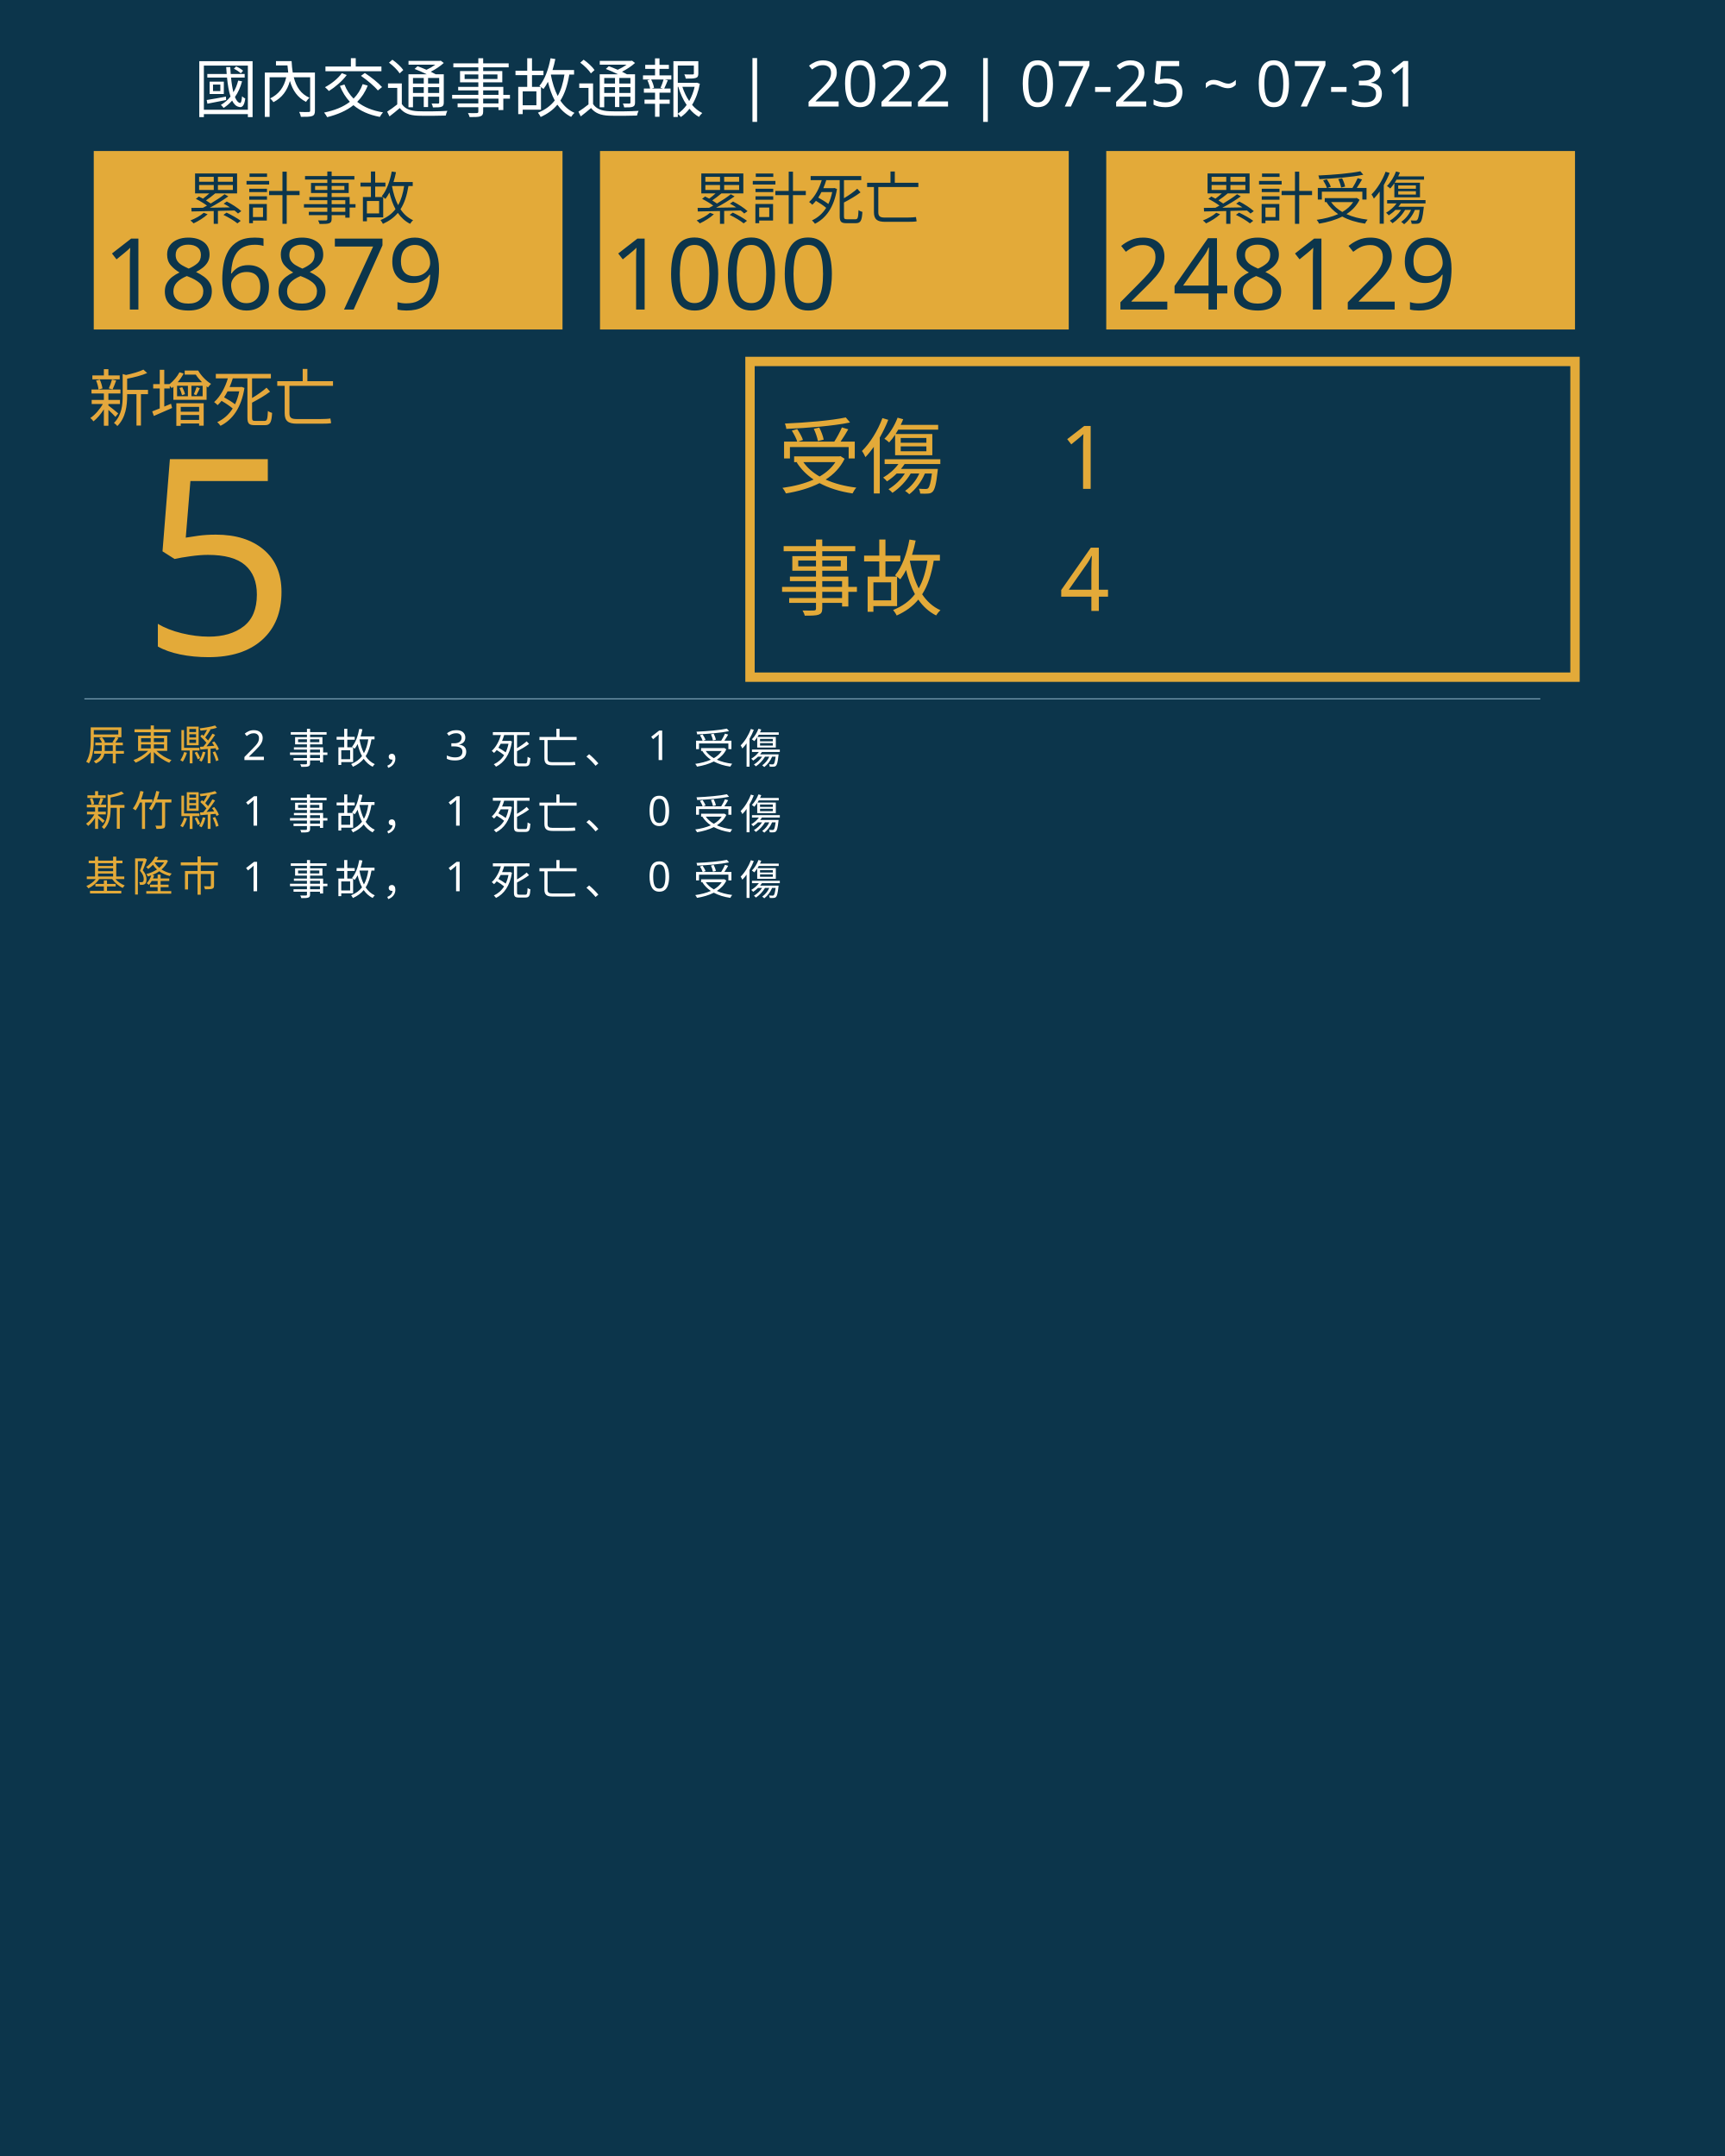
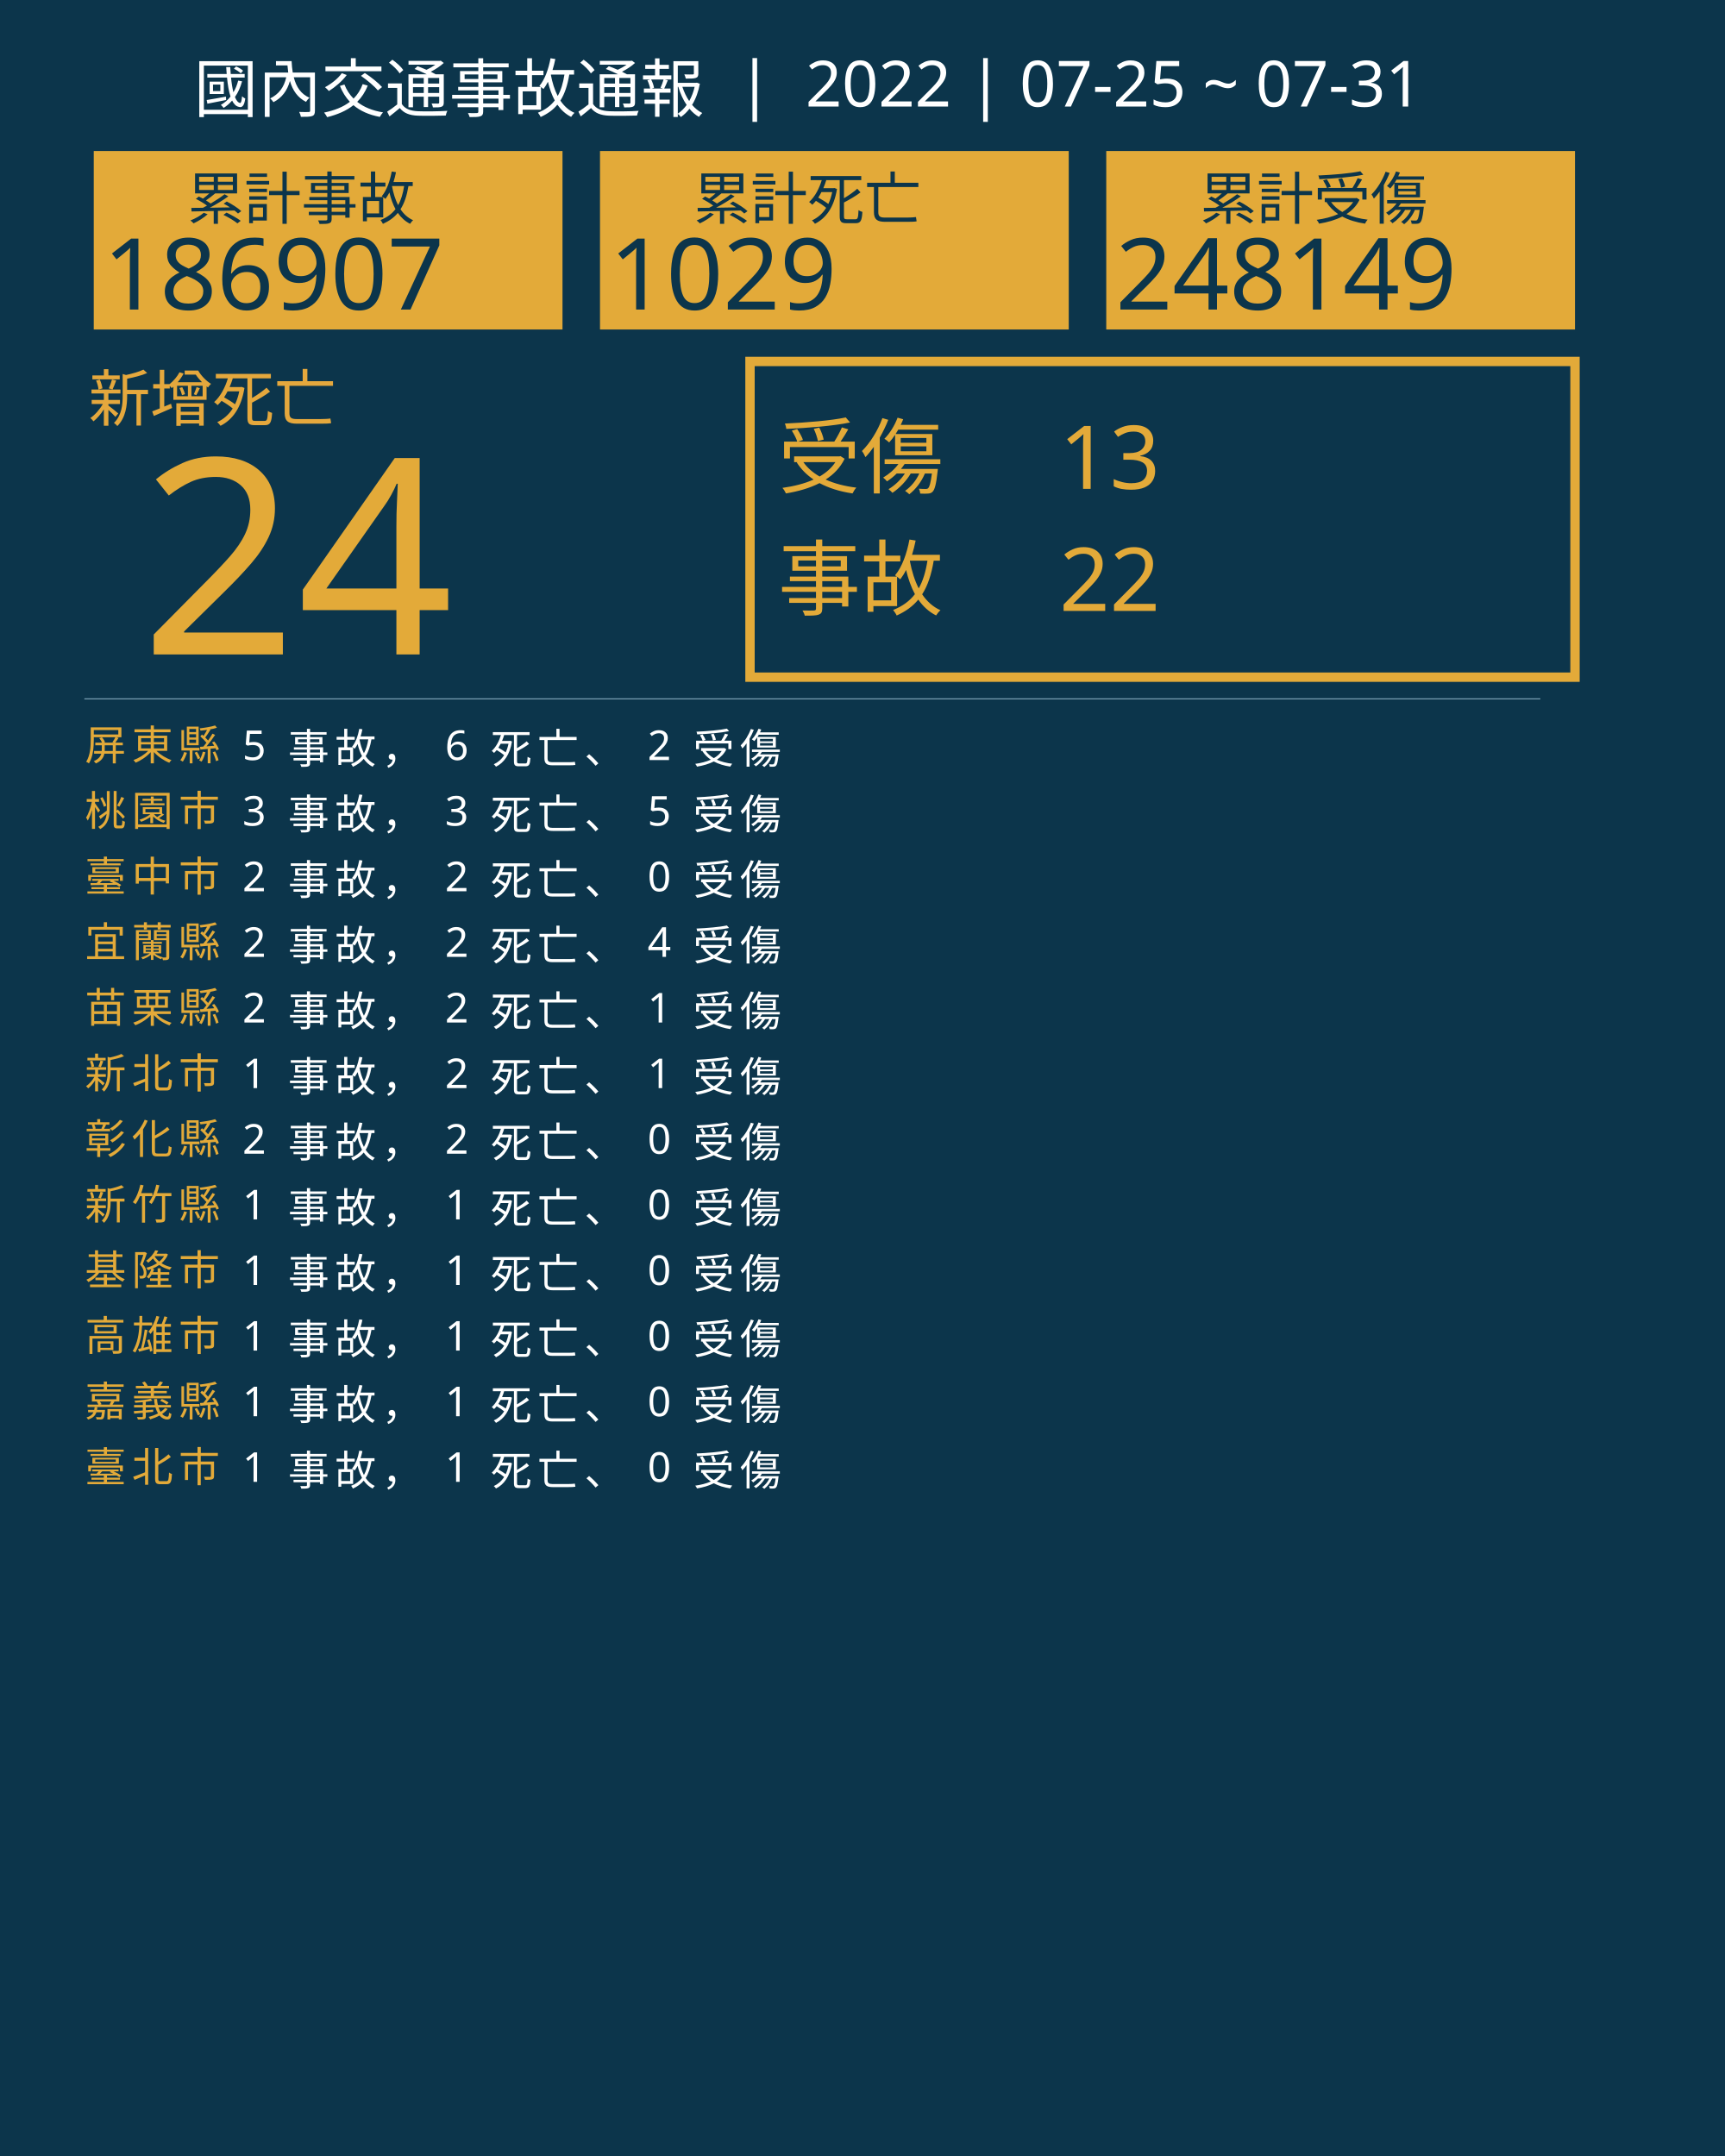
<svg xmlns="http://www.w3.org/2000/svg" version="1.1" id="圖層_1" x="0px" y="0px" viewBox="0 0 1840 2300" style="enable-background:new 0 0 1840 2300;" xml:space="preserve">
  <style type="text/css">
	.st0{fill:#0C354B;}
	.st1{fill:#E5A83D;}
	.st2{font-family:'NotoSansCJKtc-Bold-B5pc-H';}
	.st3{font-size:66px;}
	.st4{fill:#E3AA39;}
	.st5{font-family:'Arial-BoldMT';}
	.st6{font-size:291.776px;}
	.st7{fill:none;stroke:#E3AA39;stroke-miterlimit:10;stroke-width:10;}
	.st8{font-family:'NotoSansCJKtc-Light-B5pc-H';}
	.st9{font-size:88px;}
	.st10{font-family:'NotoSansCJKtc-Medium-B5pc-H';}
	.st11{font-size:94px;}
	.st12{fill:none;stroke:#8AAFC1;stroke-miterlimit:10;}
	.st13{font-size:60.649px;}
	.st14{font-size:106px;}
	.st15{fill:none;}
	.st16{font-size:44px;}
	.st17{letter-spacing:6;}
	.st18{fill:#FFFFFF;}
	.st19{letter-spacing:1;}
	.st20{font-size:68px;}
</style>
  <rect class="st0" width="1840" height="2300" />
  <text transform="matrix(1 0 0 1 94.5001 449.017)" class="st1 st2 st3">新增死亡</text>
  <g>
-     <text transform="matrix(1 0 0 1 150 698.1412)" class="st4 st5 st6">5</text>
+     <text transform="matrix(1 0 0 1 150 698.1412)" class="st4 st5 st6">24</text>
  </g>
  <g>
    <rect x="800" y="385.6" class="st7" width="880" height="336.8" />
    <g>
      <text transform="matrix(1 0 0 1 830 519.593)" class="st4 st8 st9">受傷</text>
-       <text transform="matrix(1 0 0 1 1130 521.5084)" class="st4 st10 st11">1</text>
-       <text transform="matrix(1 0 0 1 1130 651.7274)" class="st4 st10 st11">4</text>
+       <text transform="matrix(1 0 0 1 1130 521.5084)" class="st4 st10 st11">13</text>
+       <text transform="matrix(1 0 0 1 1130 651.7274)" class="st4 st10 st11">22</text>
      <text transform="matrix(1 0 0 1 830 649.4965)" class="st4 st8 st9">事故</text>
    </g>
  </g>
  <line class="st12" x1="90" y1="745.5" x2="1643" y2="745.5" />
  <g>
    <g>
      <rect x="100" y="161.1" class="st4" width="500" height="190.4" />
      <g>
        <text transform="matrix(1 0 0 1 200 233.9079)" class="st0 st10 st13">累計事故</text>
        <g>
-           <text transform="matrix(1 0 0 1 110 330.2121)" class="st0 st5 st14">186879</text>
+           <text transform="matrix(1 0 0 1 110 330.2121)" class="st0 st5 st14">186907</text>
        </g>
      </g>
    </g>
    <g>
      <rect x="640" y="161.1" class="st4" width="500" height="190.4" />
      <g>
        <text transform="matrix(1 0 0 1 740 233.908)" class="st0 st10 st13">累計死亡</text>
        <g>
-           <text transform="matrix(1 0 0 1 650 330.2122)" class="st0 st5 st14">1000</text>
+           <text transform="matrix(1 0 0 1 650 330.2122)" class="st0 st5 st14">1029</text>
        </g>
      </g>
    </g>
    <g>
      <rect x="1180" y="161.1" class="st4" width="500" height="190.4" />
      <g>
        <text transform="matrix(1 0 0 1 1280 233.908)" class="st0 st10 st13">累計受傷</text>
        <g>
-           <text transform="matrix(1 0 0 1 1190 330.2122)" class="st0 st5 st14">248129</text>
+           <text transform="matrix(1 0 0 1 1190 330.2122)" class="st0 st5 st14">248149</text>
        </g>
      </g>
    </g>
  </g>
  <rect x="90.6" y="772.1" class="st15" width="1141.8" height="314.8" />
  <text transform="matrix(1 0 0 1 90.5591 810.7965)">
    <tspan x="0" y="0" class="st4 st10 st16 st17">屏東縣</tspan>
-     <tspan x="150.6" y="0" class="st18 st10 st16 st17"> 2 事故， 3 死亡、 1 受傷</tspan>
-     <tspan x="0" y="70" class="st4 st10 st16 st17">新竹縣</tspan>
-     <tspan x="150.6" y="70" class="st18 st10 st16 st17"> 1 事故， 1 死亡、 0 受傷</tspan>
-     <tspan x="0" y="140" class="st4 st10 st16 st17">基隆市</tspan>
-     <tspan x="150.6" y="140" class="st18 st10 st16 st17"> 1 事故， 1 死亡、 0 受傷</tspan>
+     <tspan x="150.6" y="0" class="st18 st10 st16 st17"> 5 事故， 6 死亡、 2 受傷</tspan>
+     <tspan x="0" y="70" class="st4 st10 st16 st17">桃園市</tspan>
+     <tspan x="150.6" y="70" class="st18 st10 st16 st17"> 3 事故， 3 死亡、 5 受傷</tspan>
+     <tspan x="0" y="140" class="st4 st10 st16 st17">臺中市</tspan>
+     <tspan x="150.6" y="140" class="st18 st10 st16 st17"> 2 事故， 2 死亡、 0 受傷</tspan>
+     <tspan x="0" y="210" class="st4 st10 st16 st17">宜蘭縣</tspan>
+     <tspan x="150.6" y="210" class="st18 st10 st16 st17"> 2 事故， 2 死亡、 4 受傷</tspan>
+     <tspan x="0" y="280" class="st4 st10 st16 st17">苗栗縣</tspan>
+     <tspan x="150.6" y="280" class="st18 st10 st16 st17"> 2 事故， 2 死亡、 1 受傷</tspan>
+     <tspan x="0" y="350" class="st4 st10 st16 st17">新北市</tspan>
+     <tspan x="150.6" y="350" class="st18 st10 st16 st17"> 1 事故， 2 死亡、 1 受傷</tspan>
+     <tspan x="0" y="420" class="st4 st10 st16 st17">彰化縣</tspan>
+     <tspan x="150.6" y="420" class="st18 st10 st16 st17"> 2 事故， 2 死亡、 0 受傷</tspan>
+     <tspan x="0" y="490" class="st4 st10 st16 st17">新竹縣</tspan>
+     <tspan x="150.6" y="490" class="st18 st10 st16 st17"> 1 事故， 1 死亡、 0 受傷</tspan>
+     <tspan x="0" y="560" class="st4 st10 st16 st17">基隆市</tspan>
+     <tspan x="150.6" y="560" class="st18 st10 st16 st17"> 1 事故， 1 死亡、 0 受傷</tspan>
+     <tspan x="0" y="630" class="st4 st10 st16 st17">高雄市</tspan>
+     <tspan x="150.6" y="630" class="st18 st10 st16 st17"> 1 事故， 1 死亡、 0 受傷</tspan>
+     <tspan x="0" y="700" class="st4 st10 st16 st17">嘉義縣</tspan>
+     <tspan x="150.6" y="700" class="st18 st10 st16 st17"> 1 事故， 1 死亡、 0 受傷</tspan>
+     <tspan x="0" y="770" class="st4 st10 st16 st17">臺北市</tspan>
+     <tspan x="150.6" y="770" class="st18 st10 st16 st17"> 1 事故， 1 死亡、 0 受傷</tspan>
  </text>
  <text transform="matrix(1 0 0 1 207 119.2712)" class="st18 st8 st20">國內交通事故通報  |  2022 | 07-25 ~ 07-31</text>
</svg>
